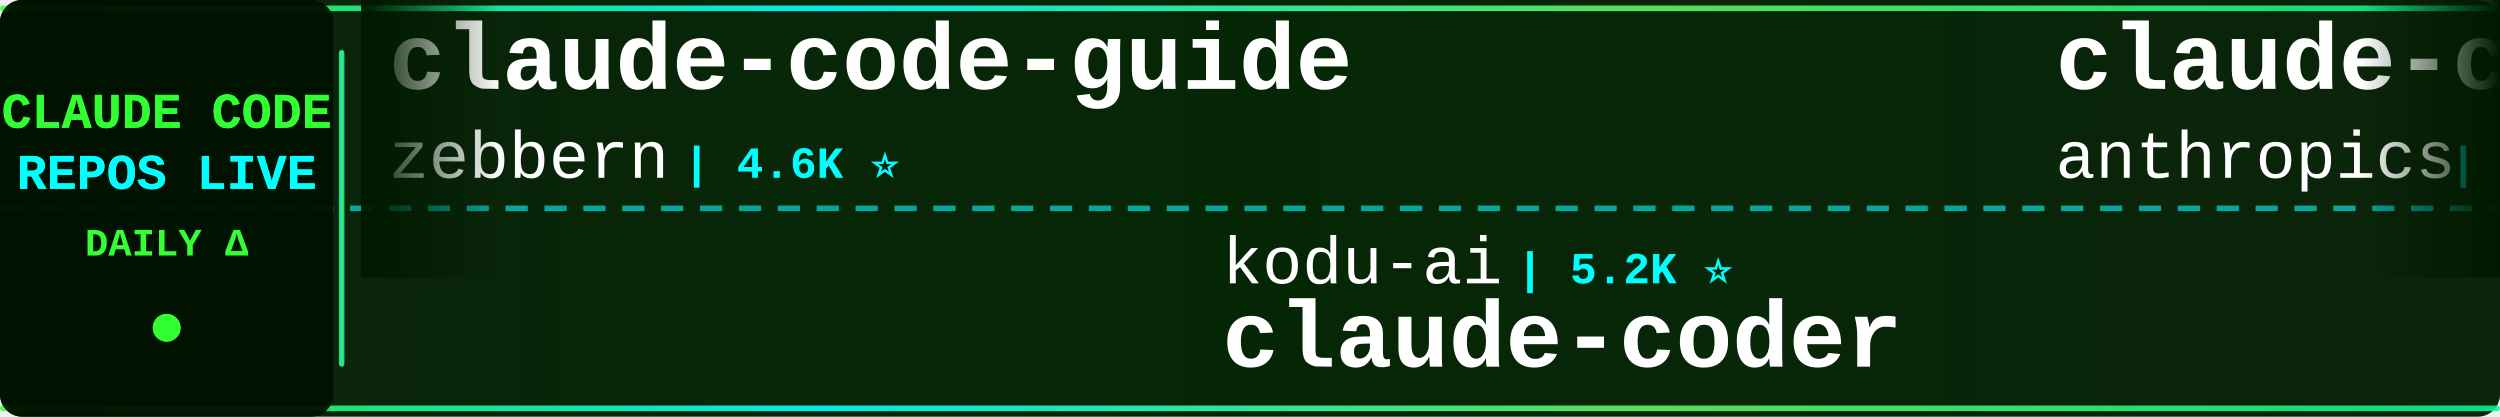
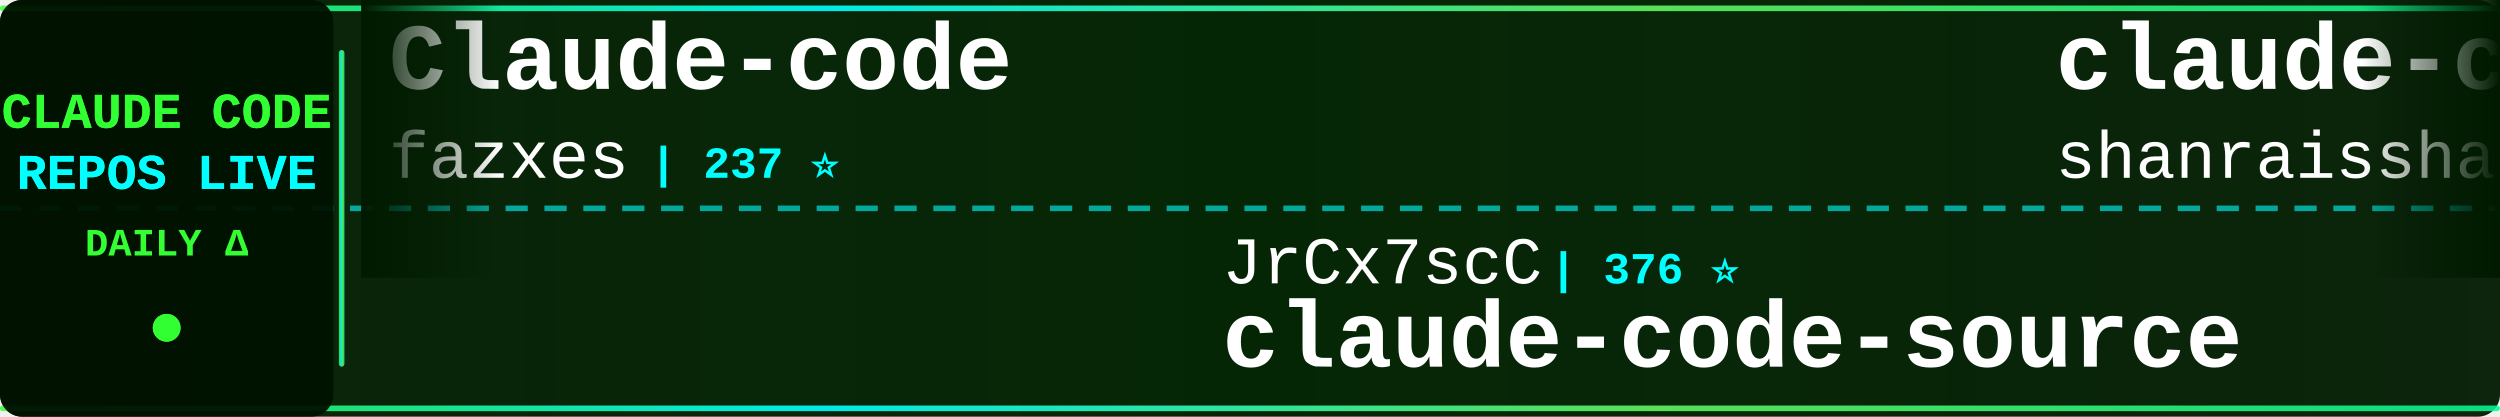
<svg xmlns="http://www.w3.org/2000/svg" width="900" height="150">
  <defs>
    <linearGradient id="tickerBg" x1="0%" y1="0%" x2="100%" y2="0%">
      <stop offset="0%" style="stop-color:#001a00;stop-opacity:0.95" />
      <stop offset="50%" style="stop-color:#002200;stop-opacity:0.98" />
      <stop offset="100%" style="stop-color:#001a00;stop-opacity:0.95" />
    </linearGradient>
    <linearGradient id="borderGrad" x1="0%" y1="0%" x2="100%" y2="0%">
      <stop offset="0%" style="stop-color:#33ff33;stop-opacity:0.85">
        <animate attributeName="stop-opacity" values="0.85;1;0.85" dur="2s" repeatCount="indefinite" />
      </stop>
      <stop offset="33%" style="stop-color:#00ffff;stop-opacity:0.9">
        <animate attributeName="stop-opacity" values="0.9;1;0.9" dur="2.2s" repeatCount="indefinite" />
      </stop>
      <stop offset="66%" style="stop-color:#66ff66;stop-opacity:0.85">
        <animate attributeName="stop-opacity" values="0.85;1;0.85" dur="1.8s" repeatCount="indefinite" />
      </stop>
      <stop offset="100%" style="stop-color:#00ff99;stop-opacity:0.85">
        <animate attributeName="stop-opacity" values="0.85;1;0.85" dur="2s" repeatCount="indefinite" />
      </stop>
    </linearGradient>
    <filter id="textGlow">
      <feGaussianBlur stdDeviation="0.1" result="coloredBlur" />
      <feMerge>
        <feMergeNode in="coloredBlur" />
        <feMergeNode in="SourceGraphic" />
      </feMerge>
    </filter>
    <filter id="metricGlow">
      <feGaussianBlur stdDeviation="0.2" result="coloredBlur" />
      <feMerge>
        <feMergeNode in="coloredBlur" />
        <feMergeNode in="SourceGraphic" />
      </feMerge>
    </filter>
    <linearGradient id="leftFade" x1="0%" y1="0%" x2="100%" y2="0%">
      <stop offset="0%" style="stop-color:#001a00;stop-opacity:1" />
      <stop offset="100%" style="stop-color:#001a00;stop-opacity:0" />
    </linearGradient>
    <linearGradient id="rightFade" x1="0%" y1="0%" x2="100%" y2="0%">
      <stop offset="0%" style="stop-color:#001a00;stop-opacity:0" />
      <stop offset="100%" style="stop-color:#001a00;stop-opacity:1" />
    </linearGradient>
  </defs>
  <rect width="900" height="150" fill="url(#tickerBg)" rx="8" />
  <rect x="0" y="2" width="900" height="2" fill="url(#borderGrad)" rx="1" />
  <rect x="0" y="146" width="900" height="2" fill="url(#borderGrad)" rx="1" />
  <line x1="0" y1="75" x2="900" y2="75" stroke="#00ffff" stroke-width="2" stroke-dasharray="8 6" opacity="0.6" />
  <rect x="0" y="0" width="120" height="150" fill="#001100" opacity="0.95" rx="8" />
  <text x="60" y="46" font-family="'Courier New', monospace" font-size="18" font-weight="bold" fill="#33ff33" text-anchor="middle" filter="url(#textGlow)">
    CLAUDE CODE
  </text>
  <text x="60" y="68" font-family="'Courier New', monospace" font-size="18" font-weight="bold" fill="#00ffff" text-anchor="middle" filter="url(#textGlow)">
    REPOS LIVE
  </text>
  <text x="60" y="92" font-family="'Courier New', monospace" font-size="14" font-weight="bold" fill="#33ff33" text-anchor="middle">
    DAILY Δ
  </text>
  <circle cx="60" cy="118" r="5" fill="#33ff33" filter="url(#metricGlow)">
    <animate attributeName="r" values="4;6;4" dur="1.5s" repeatCount="indefinite" />
    <animate attributeName="opacity" values="0.6;1;0.6" dur="1.5s" repeatCount="indefinite" />
  </circle>
  <rect x="122" y="18" width="2" height="114" fill="url(#borderGrad)" rx="1" />
  <clipPath id="tickerClip">
    <rect x="130" y="0" width="770" height="150" />
  </clipPath>
  <g clip-path="url(#tickerClip)">
    <g id="tickerItems">
      <animateTransform attributeName="transform" attributeType="XML" type="translate" from="0 0" to="-3000 0" dur="54s" repeatCount="indefinite" />
      <g transform="translate(0, 0)">
-         <text x="140" y="32" font-family="'Courier New', monospace" font-size="34" font-weight="bold" fill="#ffffff">claude-code-guide</text>
-         <text x="140" y="64" font-family="'Courier New', monospace" font-size="24" font-weight="normal" fill="#ffffff" opacity="1.0">zebbern</text>
-         <text x="246" y="64" font-family="'Courier New', monospace" font-size="16" font-weight="bold" fill="#00ffff"> | 4.6K ⭐</text>
+         <text x="140" y="32" font-family="'Courier New', monospace" font-size="34" font-weight="bold" fill="#ffffff">Claude-code</text>
+         <text x="140" y="64" font-family="'Courier New', monospace" font-size="24" font-weight="normal" fill="#ffffff" opacity="1.0">fazxes</text>
+         <text x="234" y="64" font-family="'Courier New', monospace" font-size="16" font-weight="bold" fill="#00ffff"> | 237 ⭐</text>
      </g>
      <g transform="translate(300, 0)">
-         <text x="140" y="102" font-family="'Courier New', monospace" font-size="24" font-weight="normal" fill="#ffffff" opacity="1.0">kodu-ai</text>
-         <text x="246" y="102" font-family="'Courier New', monospace" font-size="16" font-weight="bold" fill="#00ffff"> | 5.2K ⭐</text>
-         <text x="140" y="132" font-family="'Courier New', monospace" font-size="34" font-weight="bold" fill="#ffffff">claude-coder</text>
+         <text x="140" y="102" font-family="'Courier New', monospace" font-size="24" font-weight="normal" fill="#ffffff" opacity="1.0">JrCx7scC</text>
+         <text x="258" y="102" font-family="'Courier New', monospace" font-size="16" font-weight="bold" fill="#00ffff"> | 376 ⭐</text>
+         <text x="140" y="132" font-family="'Courier New', monospace" font-size="34" font-weight="bold" fill="#ffffff">claude-code-source</text>
      </g>
      <g transform="translate(600, 0)">
-         <text x="140" y="32" font-family="'Courier New', monospace" font-size="34" font-weight="bold" fill="#ffffff">claude-code-action</text>
-         <text x="140" y="64" font-family="'Courier New', monospace" font-size="24" font-weight="normal" fill="#ffffff" opacity="1.0">anthropics</text>
-         <text x="282" y="64" font-family="'Courier New', monospace" font-size="16" font-weight="bold" fill="#00ffff"> | 8.8K ⭐ +2</text>
+         <text x="140" y="32" font-family="'Courier New', monospace" font-size="34" font-weight="bold" fill="#ffffff">claude-code-best-practic...</text>
+         <text x="140" y="64" font-family="'Courier New', monospace" font-size="24" font-weight="normal" fill="#ffffff" opacity="1.0">shanraisshan</text>
+         <text x="306" y="64" font-family="'Courier New', monospace" font-size="16" font-weight="bold" fill="#00ffff"> | 65.8K ⭐ +10</text>
      </g>
      <g transform="translate(900, 0)">
-         <text x="140" y="102" font-family="'Courier New', monospace" font-size="24" font-weight="normal" fill="#ffffff" opacity="1.0">RichardAtCT</text>
-         <text x="294" y="102" font-family="'Courier New', monospace" font-size="16" font-weight="bold" fill="#00ffff"> | 2.8K ⭐</text>
-         <text x="140" y="132" font-family="'Courier New', monospace" font-size="34" font-weight="bold" fill="#ffffff">claude-code-telegram</text>
+         <text x="140" y="102" font-family="'Courier New', monospace" font-size="24" font-weight="normal" fill="#ffffff" opacity="1.0">lintsinghua</text>
+         <text x="294" y="102" font-family="'Courier New', monospace" font-size="16" font-weight="bold" fill="#00ffff"> | 4.2K ⭐ +1</text>
+         <text x="140" y="132" font-family="'Courier New', monospace" font-size="34" font-weight="bold" fill="#ffffff">claude-code-book</text>
      </g>
      <g transform="translate(1200, 0)">
-         <text x="140" y="32" font-family="'Courier New', monospace" font-size="34" font-weight="bold" fill="#ffffff">claude-code-infrastructu...</text>
-         <text x="140" y="64" font-family="'Courier New', monospace" font-size="24" font-weight="normal" fill="#ffffff" opacity="1.0">diet103</text>
-         <text x="246" y="64" font-family="'Courier New', monospace" font-size="16" font-weight="bold" fill="#00ffff"> | 10.0K ⭐</text>
+         <text x="140" y="32" font-family="'Courier New', monospace" font-size="34" font-weight="bold" fill="#ffffff">claude-code-hooks-master...</text>
+         <text x="140" y="64" font-family="'Courier New', monospace" font-size="24" font-weight="normal" fill="#ffffff" opacity="1.0">disler</text>
+         <text x="234" y="64" font-family="'Courier New', monospace" font-size="16" font-weight="bold" fill="#00ffff"> | 3.9K ⭐</text>
      </g>
      <g transform="translate(1500, 0)">
-         <text x="140" y="102" font-family="'Courier New', monospace" font-size="24" font-weight="normal" fill="#ffffff" opacity="1.0">hangsman</text>
-         <text x="258" y="102" font-family="'Courier New', monospace" font-size="16" font-weight="bold" fill="#00ffff"> | 794 ⭐ +1</text>
+         <text x="140" y="102" font-family="'Courier New', monospace" font-size="24" font-weight="normal" fill="#ffffff" opacity="1.0">huangjia2019</text>
+         <text x="306" y="102" font-family="'Courier New', monospace" font-size="16" font-weight="bold" fill="#00ffff"> | 1.1K ⭐</text>
+         <text x="140" y="132" font-family="'Courier New', monospace" font-size="34" font-weight="bold" fill="#ffffff">claude-code-engineering</text>
+       </g>
+       <g transform="translate(1800, 0)">
+         <text x="140" y="32" font-family="'Courier New', monospace" font-size="34" font-weight="bold" fill="#ffffff">everything-claude-code-z...</text>
+         <text x="140" y="64" font-family="'Courier New', monospace" font-size="24" font-weight="normal" fill="#ffffff" opacity="1.0">xu-xiang</text>
+         <text x="258" y="64" font-family="'Courier New', monospace" font-size="16" font-weight="bold" fill="#00ffff"> | 1.9K ⭐</text>
+       </g>
+       <g transform="translate(2100, 0)">
+         <text x="140" y="102" font-family="'Courier New', monospace" font-size="24" font-weight="normal" fill="#ffffff" opacity="1.0">huangserva</text>
+         <text x="282" y="102" font-family="'Courier New', monospace" font-size="16" font-weight="bold" fill="#00ffff"> | 627 ⭐</text>
+         <text x="140" y="132" font-family="'Courier New', monospace" font-size="34" font-weight="bold" fill="#ffffff">claude-code-cli</text>
+       </g>
+       <g transform="translate(2400, 0)">
+         <text x="140" y="32" font-family="'Courier New', monospace" font-size="34" font-weight="bold" fill="#ffffff">claude-code-source-code-...</text>
+         <text x="140" y="64" font-family="'Courier New', monospace" font-size="24" font-weight="normal" fill="#ffffff" opacity="1.0">ghuntley</text>
+         <text x="258" y="64" font-family="'Courier New', monospace" font-size="16" font-weight="bold" fill="#00ffff"> | 991 ⭐</text>
+       </g>
+       <g transform="translate(2700, 0)">
+         <text x="140" y="102" font-family="'Courier New', monospace" font-size="24" font-weight="normal" fill="#ffffff" opacity="1.0">asgeirtj</text>
+         <text x="258" y="102" font-family="'Courier New', monospace" font-size="16" font-weight="bold" fill="#00ffff"> | 64.4K ⭐ +30</text>
+         <text x="140" y="132" font-family="'Courier New', monospace" font-size="34" font-weight="bold" fill="#ffffff">system_prompts_leaks</text>
+       </g>
+       <g transform="translate(3000, 0)">
+         <text x="140" y="32" font-family="'Courier New', monospace" font-size="34" font-weight="bold" fill="#ffffff">Claude-code</text>
+         <text x="140" y="64" font-family="'Courier New', monospace" font-size="24" font-weight="normal" fill="#ffffff" opacity="1.0">fazxes</text>
+         <text x="234" y="64" font-family="'Courier New', monospace" font-size="16" font-weight="bold" fill="#00ffff"> | 237 ⭐</text>
+       </g>
+       <g transform="translate(3300, 0)">
+         <text x="140" y="102" font-family="'Courier New', monospace" font-size="24" font-weight="normal" fill="#ffffff" opacity="1.0">JrCx7scC</text>
+         <text x="258" y="102" font-family="'Courier New', monospace" font-size="16" font-weight="bold" fill="#00ffff"> | 376 ⭐</text>
        <text x="140" y="132" font-family="'Courier New', monospace" font-size="34" font-weight="bold" fill="#ffffff">claude-code-source</text>
      </g>
-       <g transform="translate(1800, 0)">
-         <text x="140" y="32" font-family="'Courier New', monospace" font-size="34" font-weight="bold" fill="#ffffff">skills</text>
-         <text x="140" y="64" font-family="'Courier New', monospace" font-size="24" font-weight="normal" fill="#ffffff" opacity="1.0">anthropics</text>
-         <text x="282" y="64" font-family="'Courier New', monospace" font-size="16" font-weight="bold" fill="#00ffff"> | 175.1K ⭐ +76</text>
-       </g>
-       <g transform="translate(2100, 0)">
-         <text x="140" y="102" font-family="'Courier New', monospace" font-size="24" font-weight="normal" fill="#ffffff" opacity="1.0">digitalsamba</text>
-         <text x="306" y="102" font-family="'Courier New', monospace" font-size="16" font-weight="bold" fill="#00ffff"> | 2.1K ⭐ +2</text>
-         <text x="140" y="132" font-family="'Courier New', monospace" font-size="34" font-weight="bold" fill="#ffffff">claude-code-video-toolki...</text>
-       </g>
-       <g transform="translate(2400, 0)">
-         <text x="140" y="32" font-family="'Courier New', monospace" font-size="34" font-weight="bold" fill="#ffffff">claude-code-hub</text>
-         <text x="140" y="64" font-family="'Courier New', monospace" font-size="24" font-weight="normal" fill="#ffffff" opacity="1.0">ding113</text>
-         <text x="246" y="64" font-family="'Courier New', monospace" font-size="16" font-weight="bold" fill="#00ffff"> | 3.4K ⭐ +4</text>
-       </g>
-       <g transform="translate(2700, 0)">
-         <text x="140" y="102" font-family="'Courier New', monospace" font-size="24" font-weight="normal" fill="#ffffff" opacity="1.0">anthropics</text>
-         <text x="282" y="102" font-family="'Courier New', monospace" font-size="16" font-weight="bold" fill="#00ffff"> | 6.2K ⭐ +2</text>
-         <text x="140" y="132" font-family="'Courier New', monospace" font-size="34" font-weight="bold" fill="#ffffff">claude-code-security-rev...</text>
-       </g>
-       <g transform="translate(3000, 0)">
-         <text x="140" y="32" font-family="'Courier New', monospace" font-size="34" font-weight="bold" fill="#ffffff">claude-code-guide</text>
-         <text x="140" y="64" font-family="'Courier New', monospace" font-size="24" font-weight="normal" fill="#ffffff" opacity="1.0">zebbern</text>
-         <text x="246" y="64" font-family="'Courier New', monospace" font-size="16" font-weight="bold" fill="#00ffff"> | 4.6K ⭐</text>
-       </g>
-       <g transform="translate(3300, 0)">
-         <text x="140" y="102" font-family="'Courier New', monospace" font-size="24" font-weight="normal" fill="#ffffff" opacity="1.0">kodu-ai</text>
-         <text x="246" y="102" font-family="'Courier New', monospace" font-size="16" font-weight="bold" fill="#00ffff"> | 5.2K ⭐</text>
-         <text x="140" y="132" font-family="'Courier New', monospace" font-size="34" font-weight="bold" fill="#ffffff">claude-coder</text>
-       </g>
      <g transform="translate(3600, 0)">
-         <text x="140" y="32" font-family="'Courier New', monospace" font-size="34" font-weight="bold" fill="#ffffff">claude-code-action</text>
-         <text x="140" y="64" font-family="'Courier New', monospace" font-size="24" font-weight="normal" fill="#ffffff" opacity="1.0">anthropics</text>
-         <text x="282" y="64" font-family="'Courier New', monospace" font-size="16" font-weight="bold" fill="#00ffff"> | 8.8K ⭐ +2</text>
+         <text x="140" y="32" font-family="'Courier New', monospace" font-size="34" font-weight="bold" fill="#ffffff">claude-code-best-practic...</text>
+         <text x="140" y="64" font-family="'Courier New', monospace" font-size="24" font-weight="normal" fill="#ffffff" opacity="1.0">shanraisshan</text>
+         <text x="306" y="64" font-family="'Courier New', monospace" font-size="16" font-weight="bold" fill="#00ffff"> | 65.8K ⭐ +10</text>
      </g>
      <g transform="translate(3900, 0)">
-         <text x="140" y="102" font-family="'Courier New', monospace" font-size="24" font-weight="normal" fill="#ffffff" opacity="1.0">RichardAtCT</text>
-         <text x="294" y="102" font-family="'Courier New', monospace" font-size="16" font-weight="bold" fill="#00ffff"> | 2.8K ⭐</text>
-         <text x="140" y="132" font-family="'Courier New', monospace" font-size="34" font-weight="bold" fill="#ffffff">claude-code-telegram</text>
+         <text x="140" y="102" font-family="'Courier New', monospace" font-size="24" font-weight="normal" fill="#ffffff" opacity="1.0">lintsinghua</text>
+         <text x="294" y="102" font-family="'Courier New', monospace" font-size="16" font-weight="bold" fill="#00ffff"> | 4.2K ⭐ +1</text>
+         <text x="140" y="132" font-family="'Courier New', monospace" font-size="34" font-weight="bold" fill="#ffffff">claude-code-book</text>
      </g>
    </g>
  </g>
  <rect x="130" y="0" width="50" height="100" fill="url(#leftFade)" />
  <rect x="850" y="0" width="50" height="100" fill="url(#rightFade)" />
</svg>
